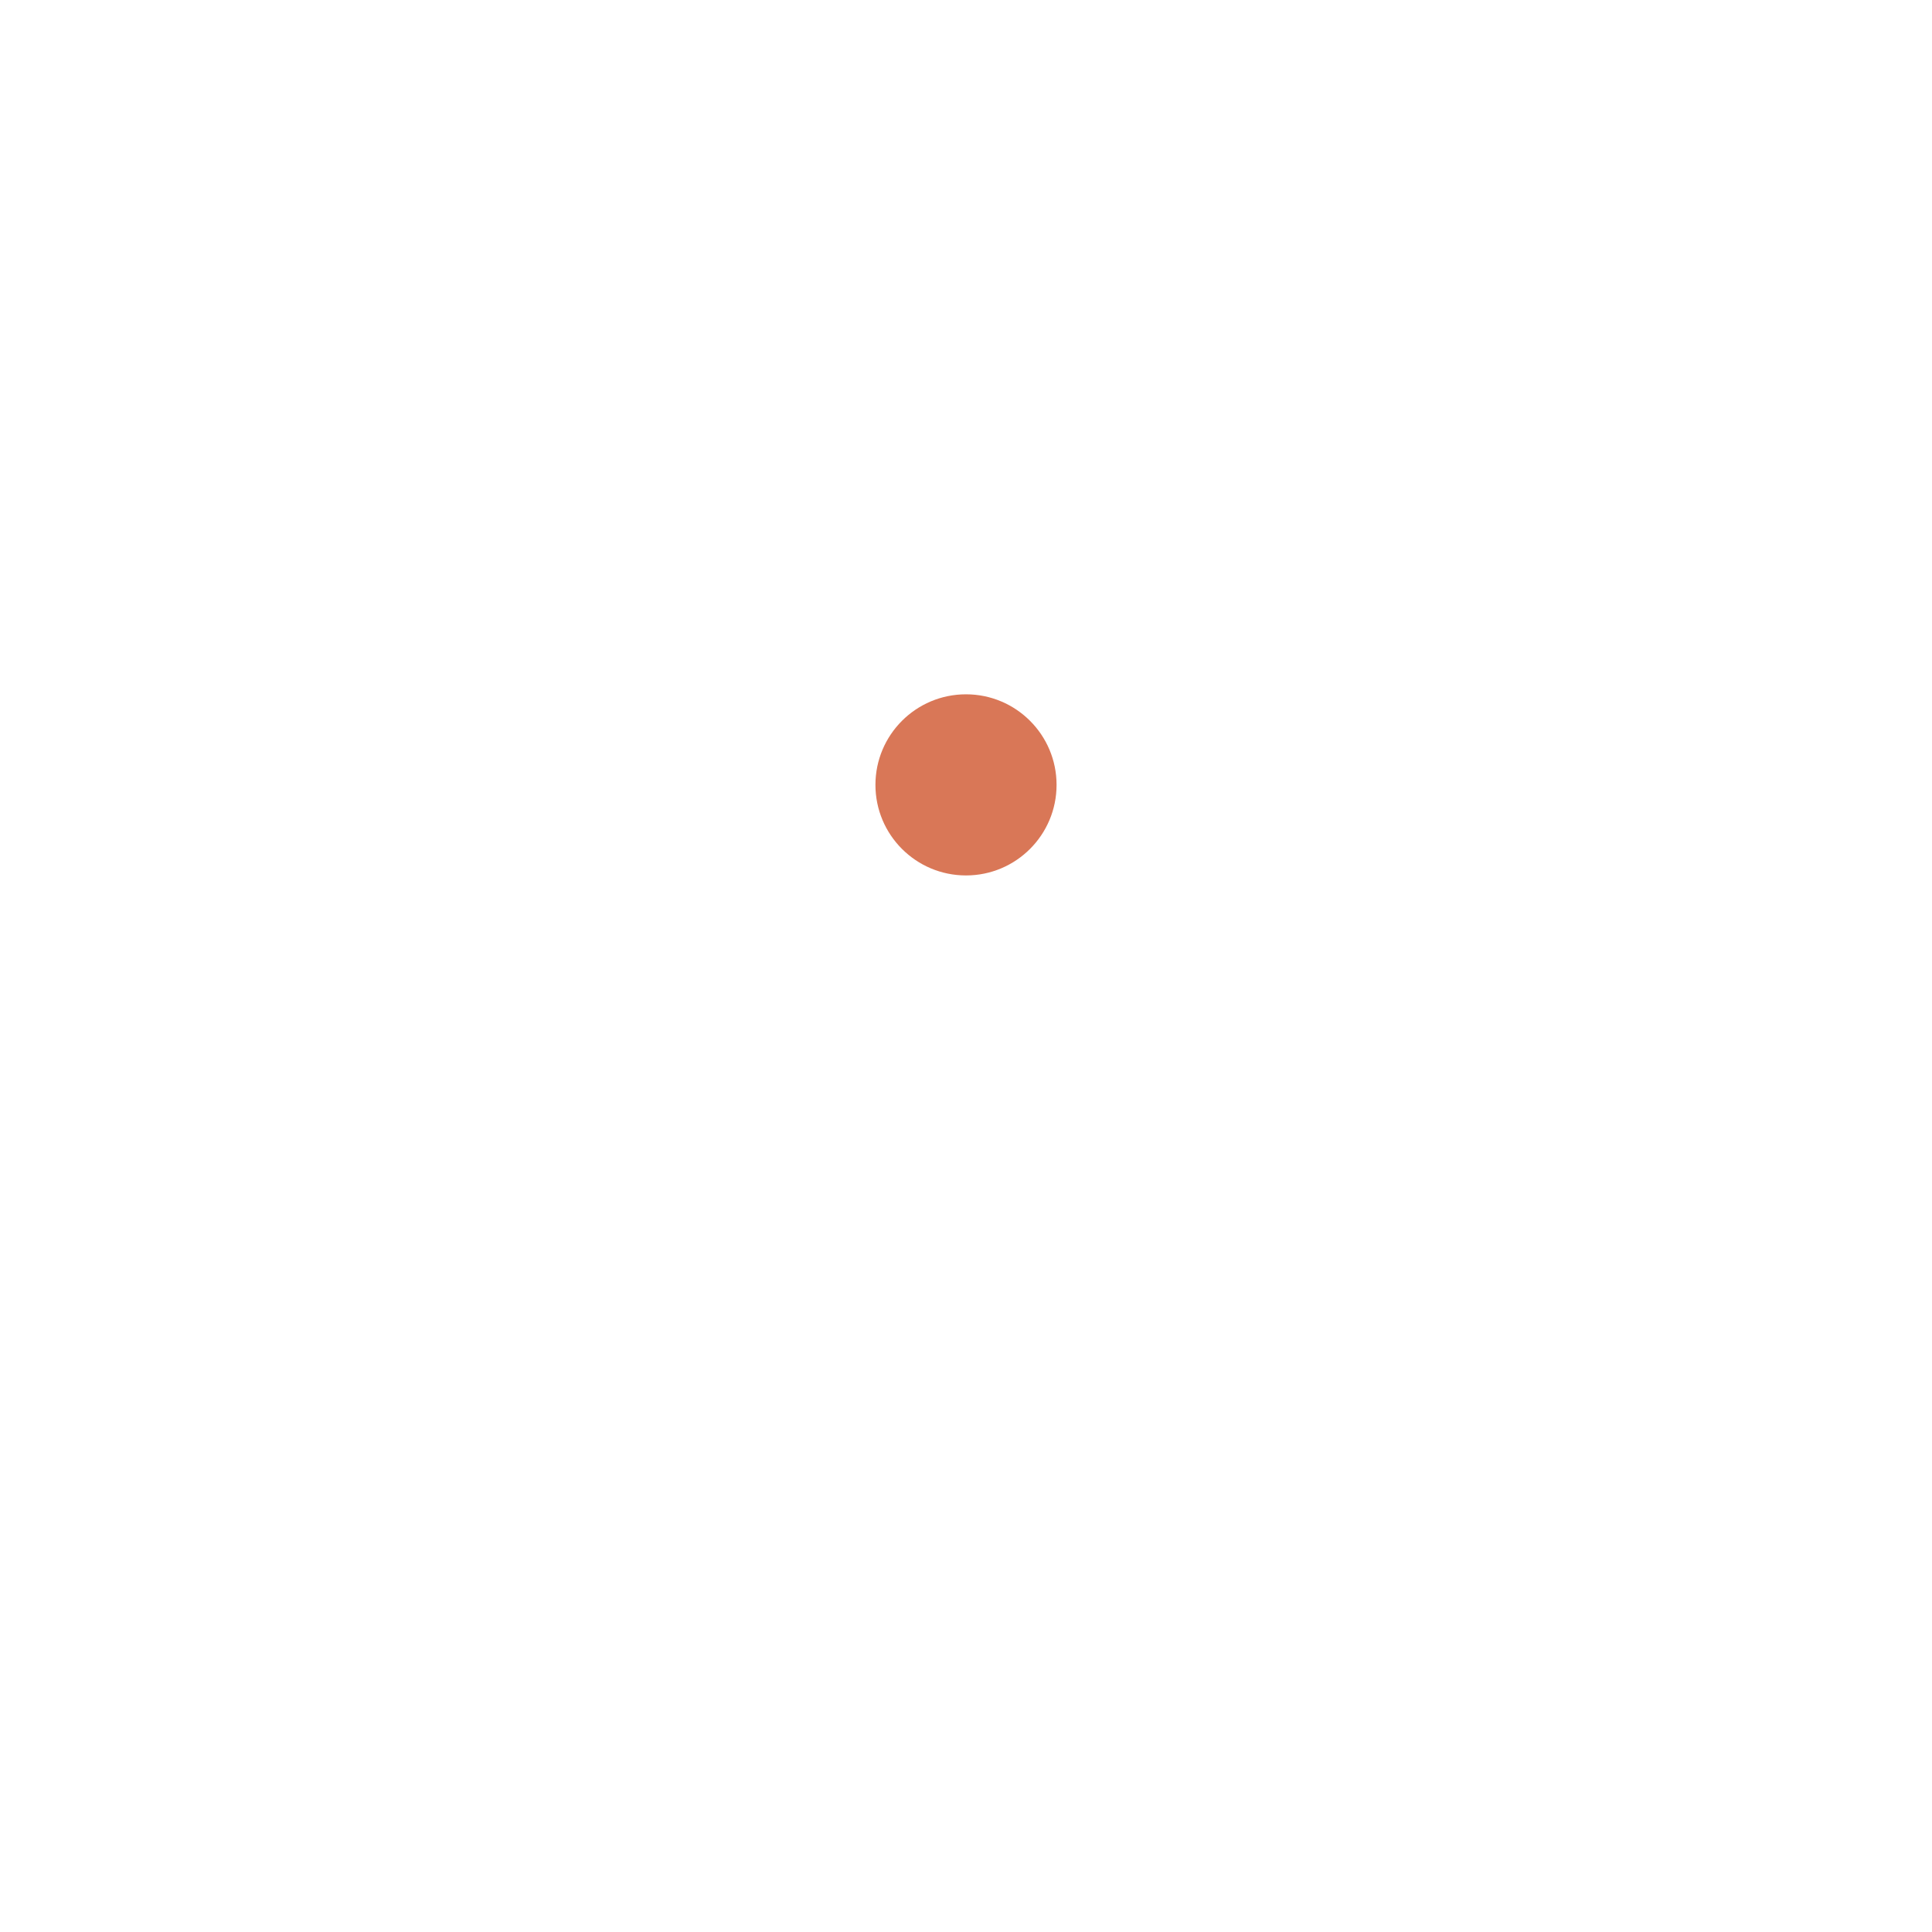
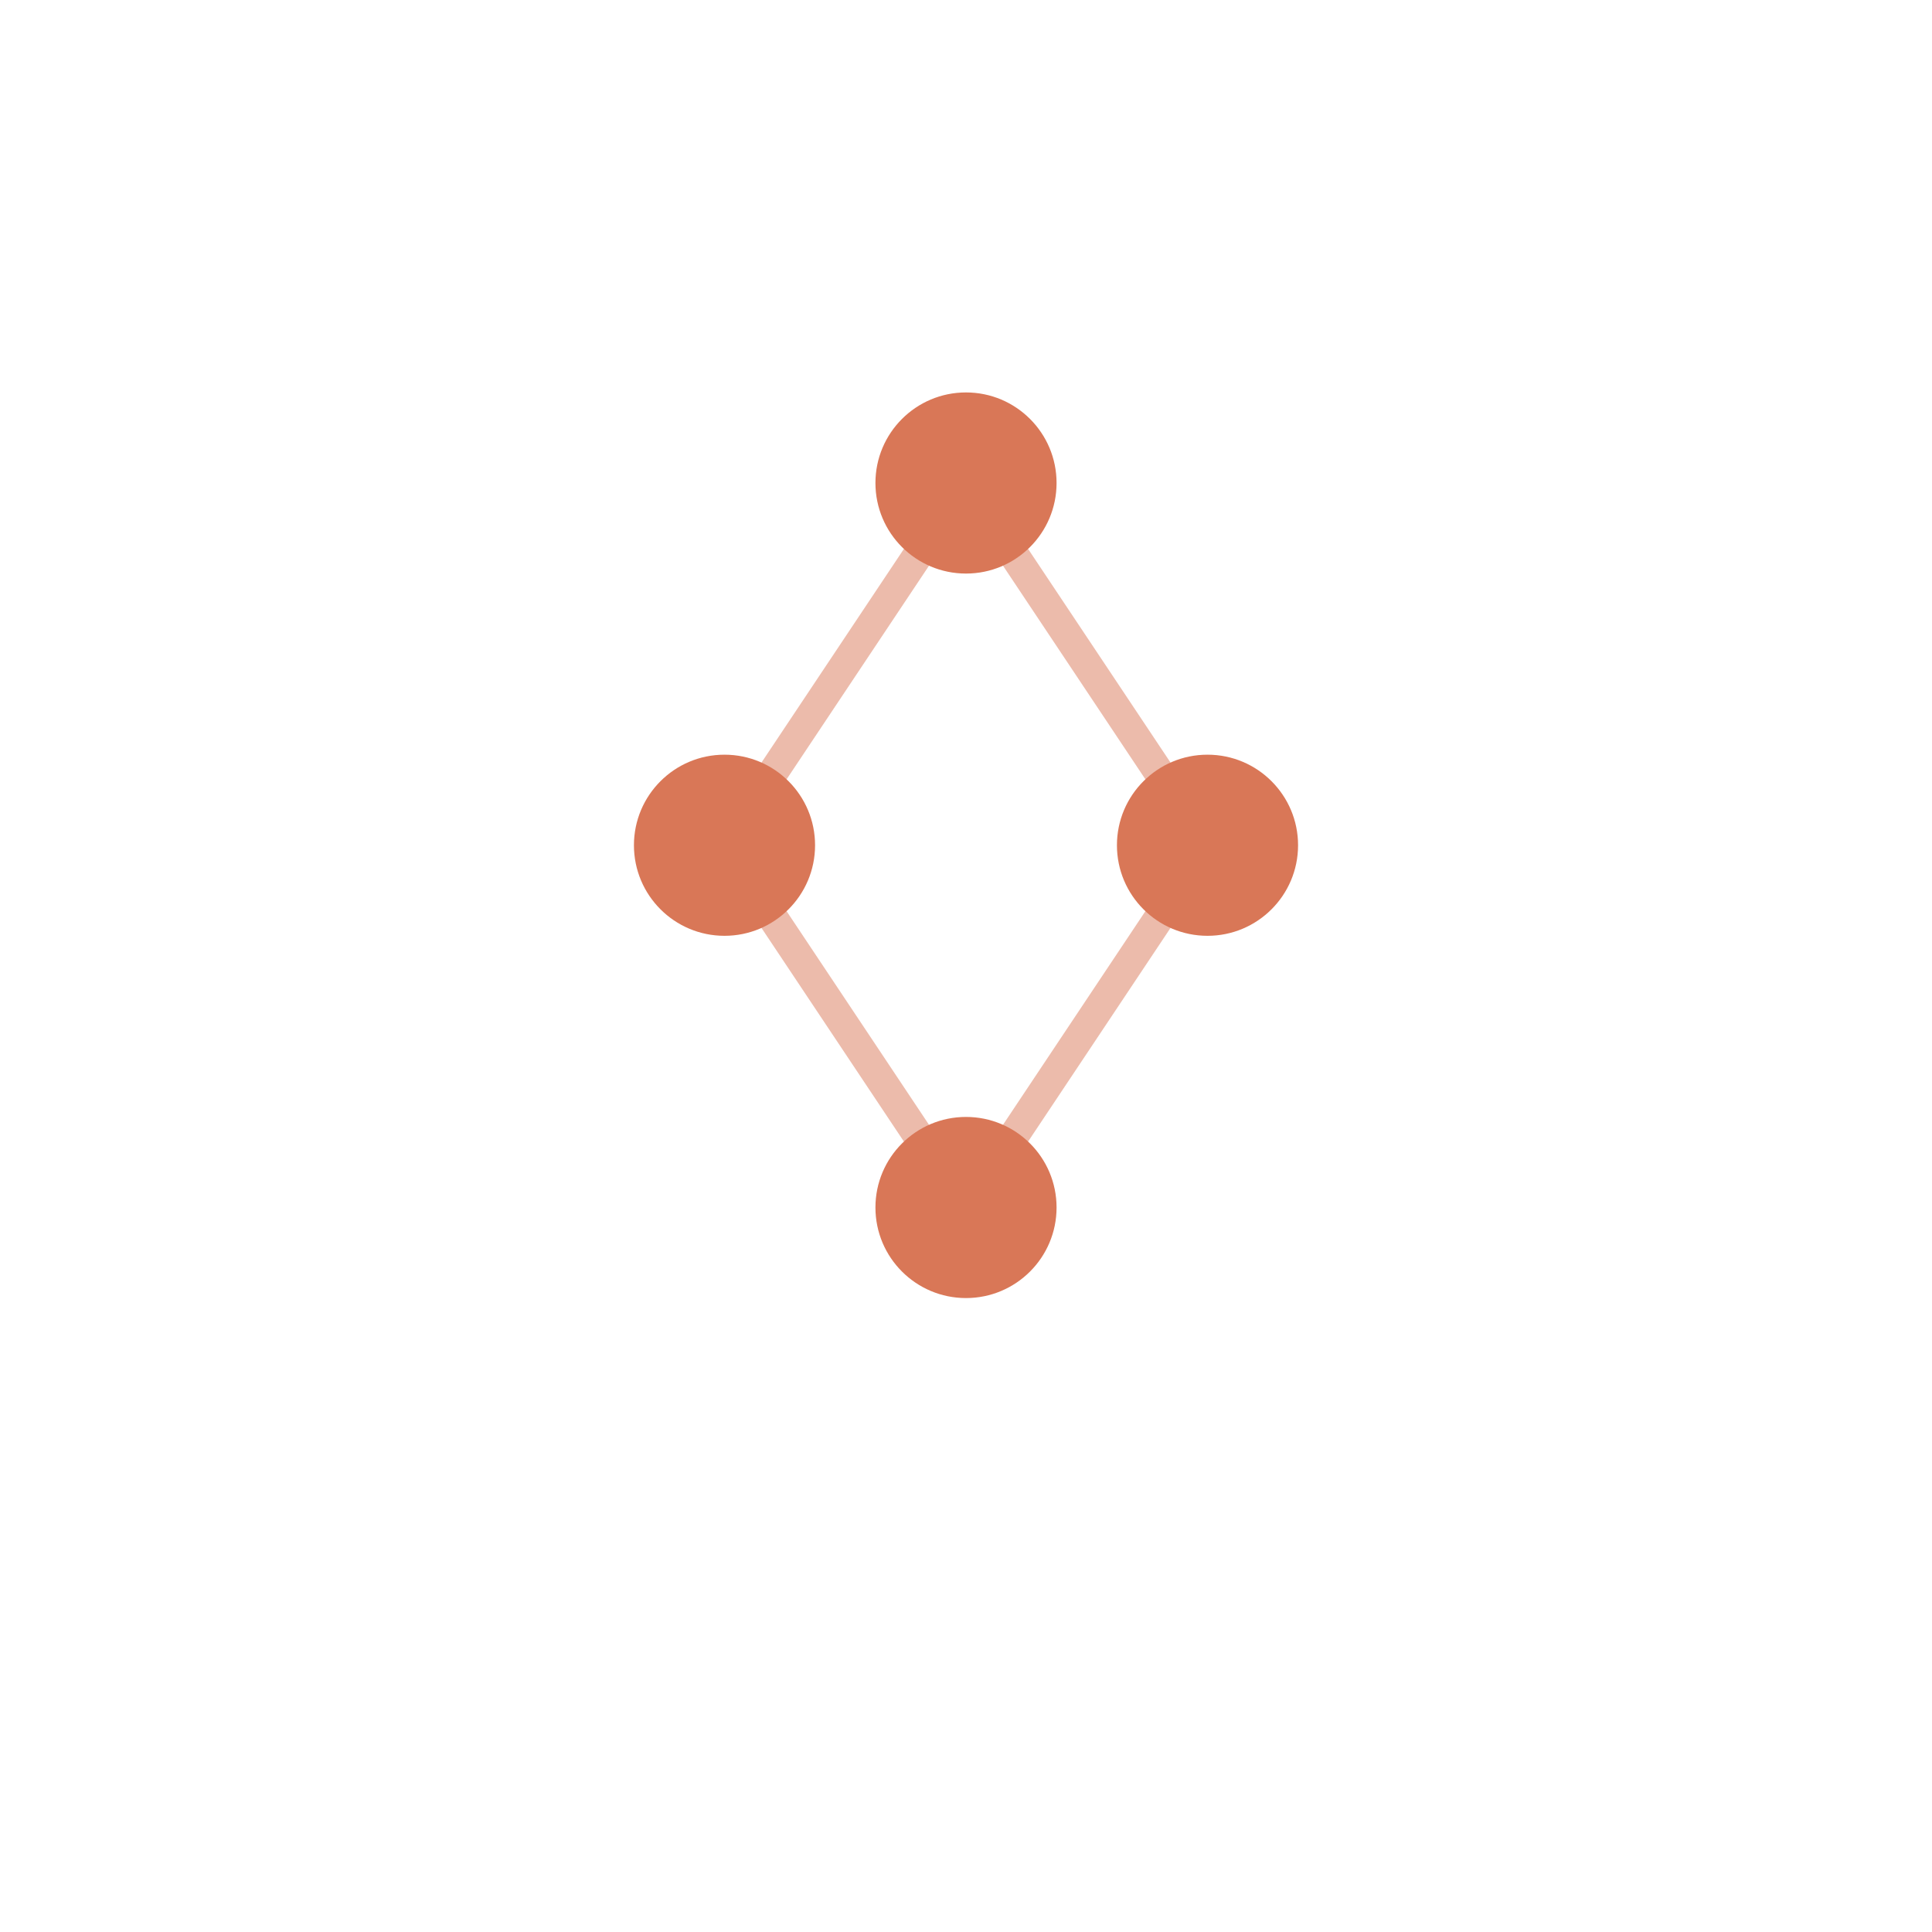
<svg xmlns="http://www.w3.org/2000/svg" viewBox="0 0 64 64" fill="none">
-   <circle cx="32" cy="26" r="3" fill="#D97757" />
+   <line x1="32" y1="16" x2="24" y2="28" stroke="#D97757" stroke-width="1" opacity="0.5" />
+   <line x1="32" y1="16" x2="40" y2="28" stroke="#D97757" stroke-width="1" opacity="0.5" />
+   <line x1="24" y1="28" x2="32" y2="40" stroke="#D97757" stroke-width="1" opacity="0.5" />
+   <line x1="40" y1="28" x2="32" y2="40" stroke="#D97757" stroke-width="1" opacity="0.5" />
+   <circle cx="32" cy="16" r="3" fill="#D97757" />
+   <circle cx="24" cy="28" r="3" fill="#D97757" />
+   <circle cx="40" cy="28" r="3" fill="#D97757" />
+   <circle cx="32" cy="40" r="3" fill="#D97757" />
</svg>
